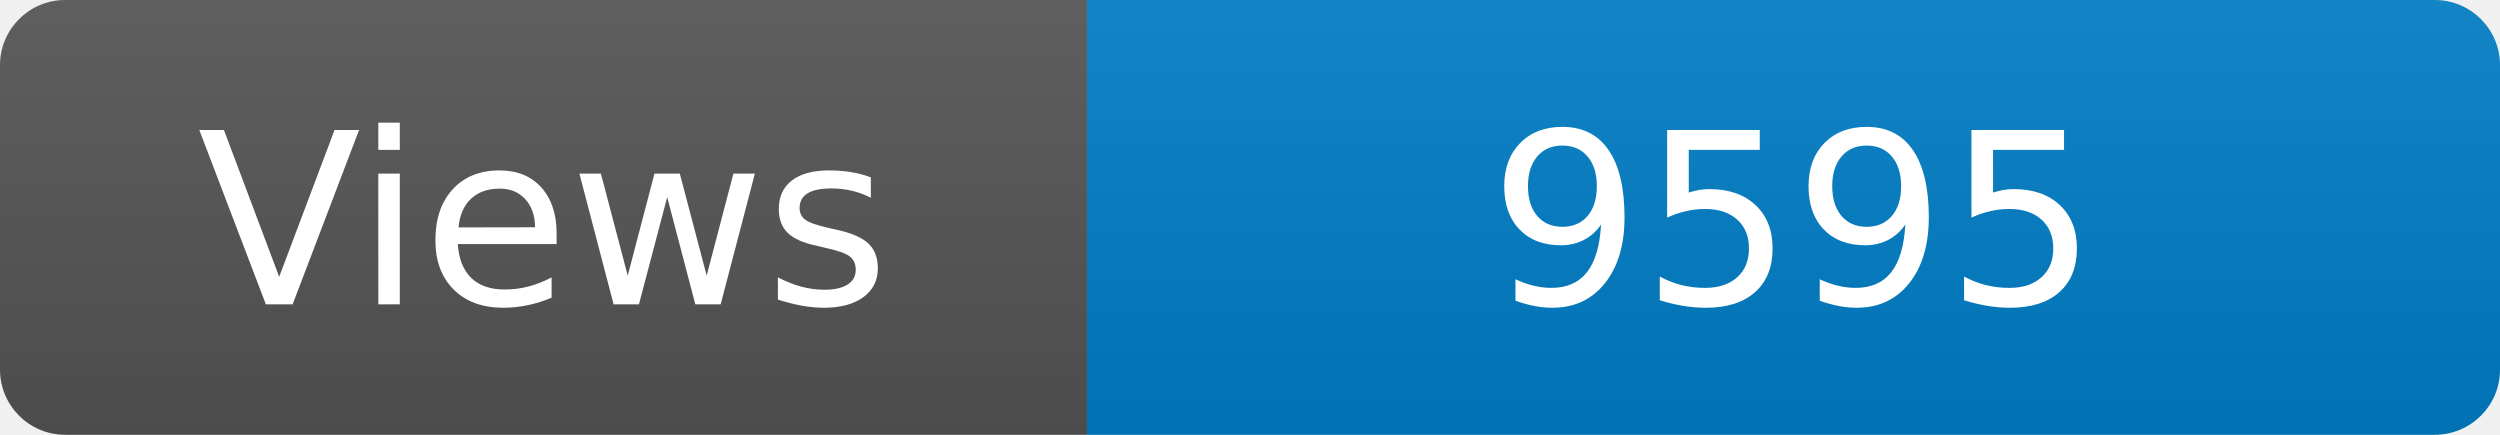
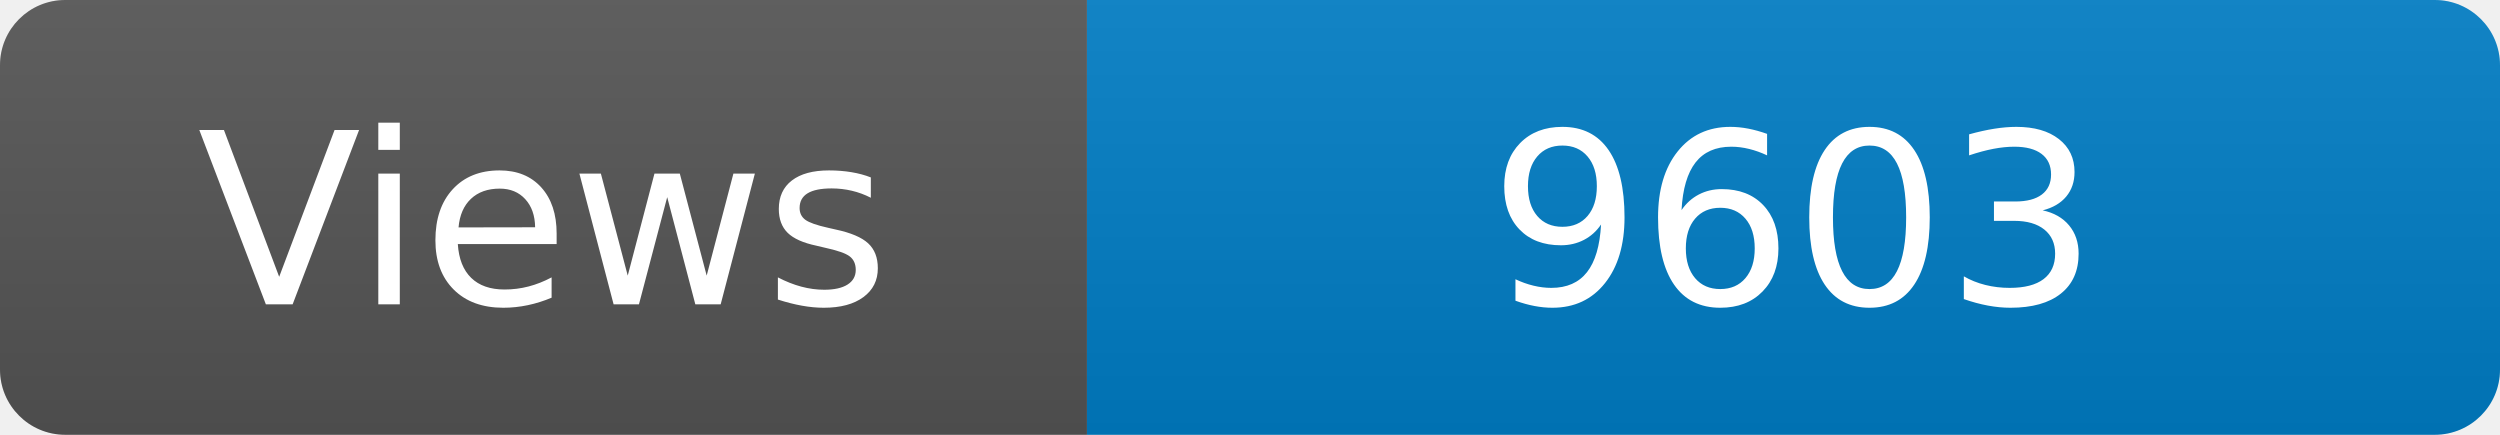
<svg xmlns="http://www.w3.org/2000/svg" width="115" height="20" role="img" aria-label="Maintained?: yes">
  <linearGradient id="s" x2="0" y2="100%">
    <stop offset="0" stop-color="#bbb" stop-opacity=".1" />
    <stop offset="1" stop-opacity=".1" />
  </linearGradient>
  <clipPath id="r">
    <rect width="115" height="20" rx="3" fill="#fff" />
  </clipPath>
  <g clip-path="url(#r)">
    <rect width="50" height="20" fill="#555" />
    <rect x="50" width="160" height="20" fill="#007ec6" />
    <rect width="115" height="20" fill="url(#s)" />
  </g>
  <g fill="#fff" text-anchor="middle" font-family="Verdana,Geneva,DejaVu Sans,sans-serif" font-size="110">
    <text x="250" y="140" transform="scale(.1)" fill="#fff">Views</text>
-     <text x="825" y="140" transform="scale(.1)" fill="#fff">9595</text>
+     <text x="825" y="140" transform="scale(.1)" fill="#fff">9603</text>
  </g>
</svg>
